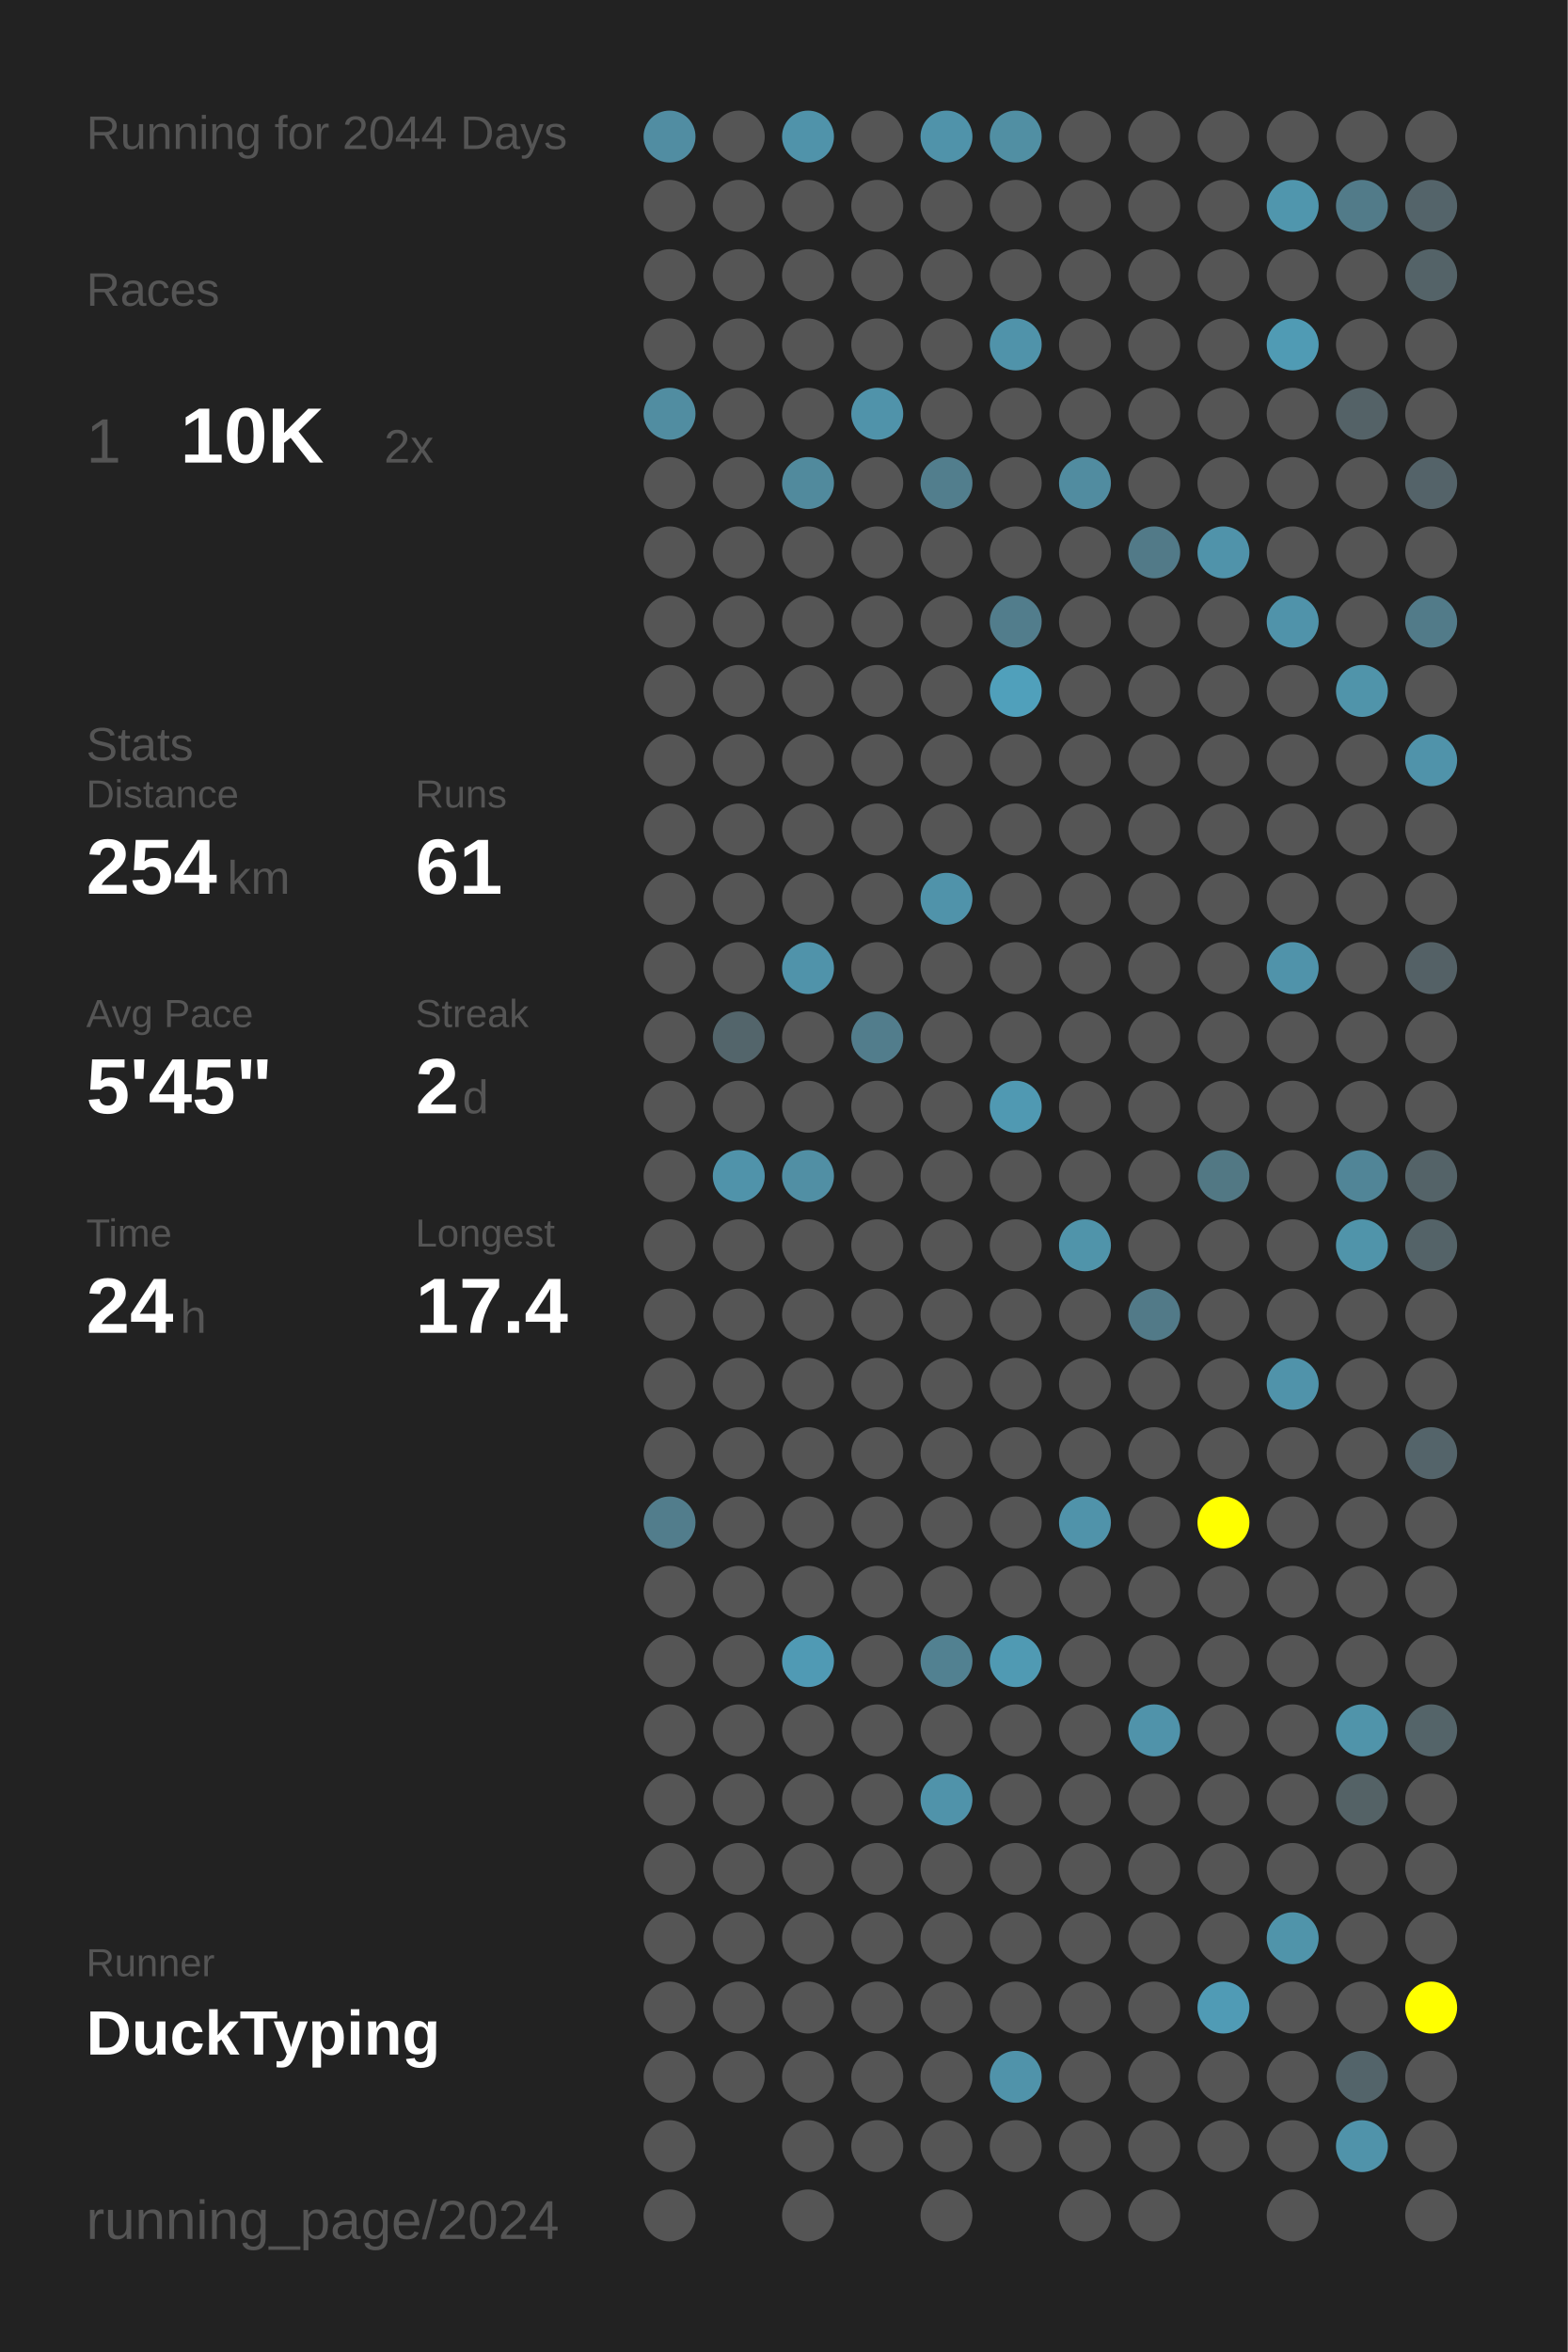
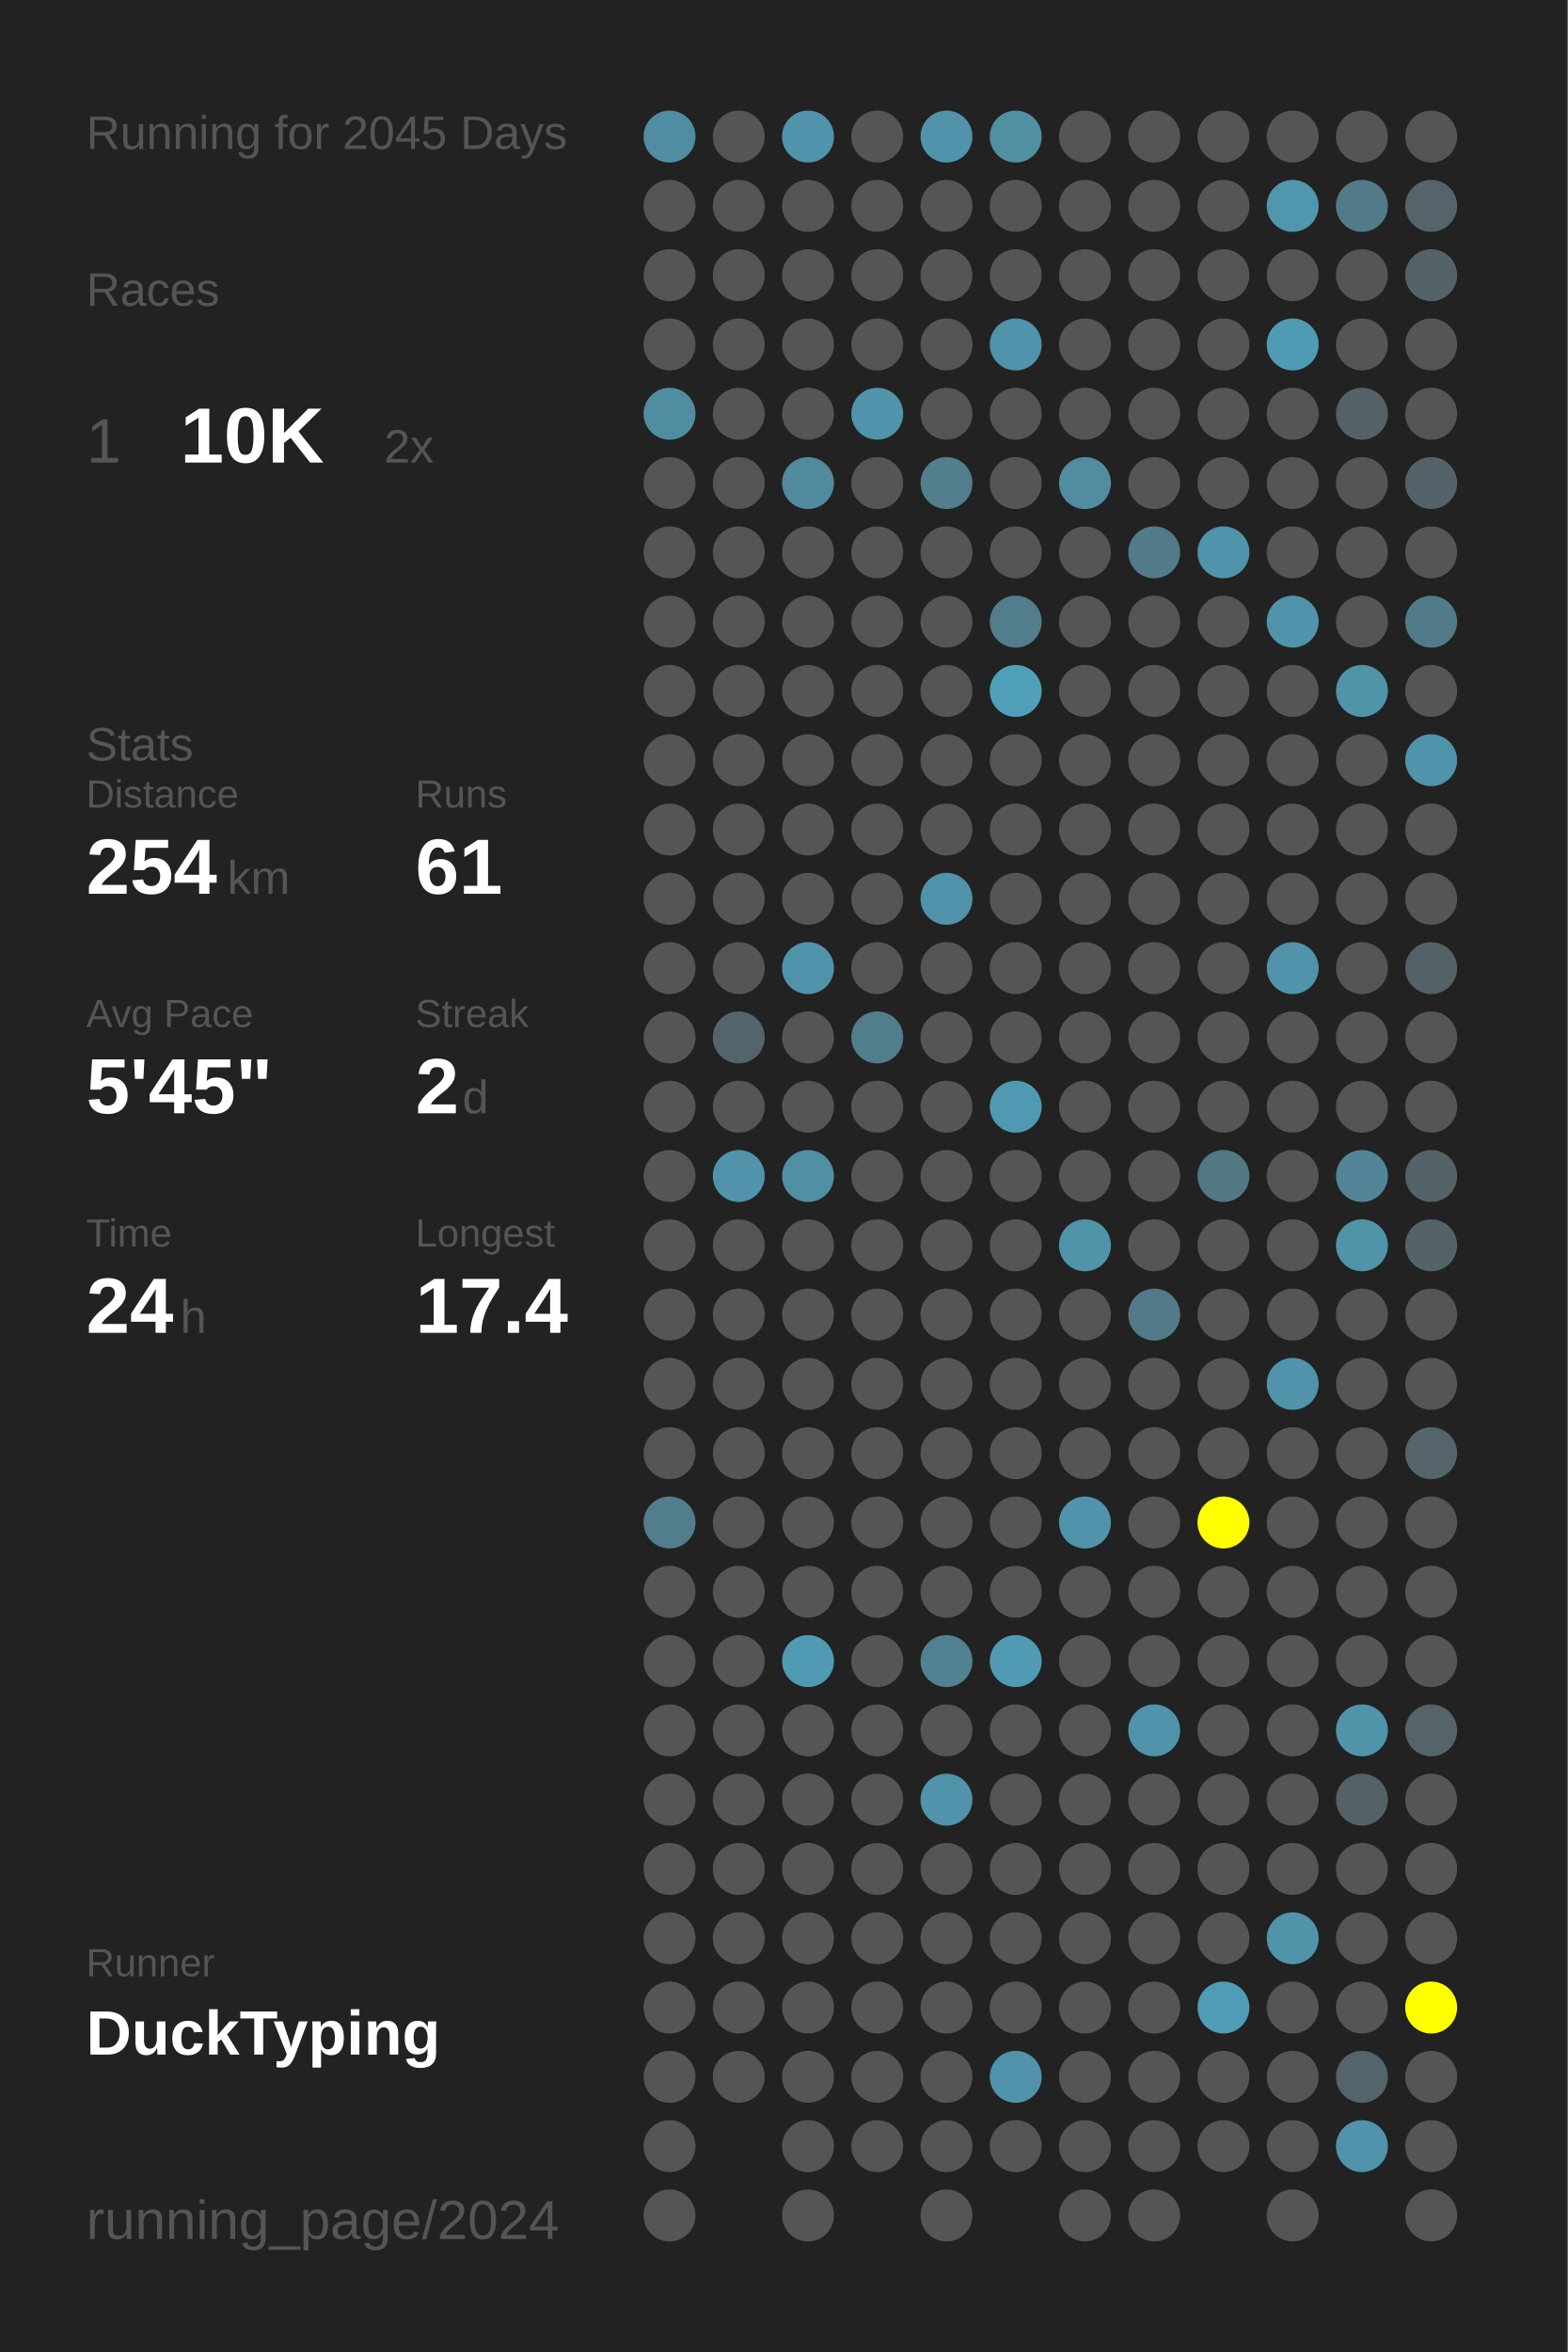
<svg xmlns="http://www.w3.org/2000/svg" baseProfile="full" height="300mm" version="1.1" viewBox="0,0,200,300" width="200mm">
  <defs />
  <rect fill="#222222" height="300" width="200" x="0" y="0" />
-   <text fill="#555555" style="font-size:6px; font-family:Arial;" x="11" y="19">Running for 2044 Days</text>
+   <text fill="#555555" style="font-size:6px; font-family:Arial;" x="11" y="19">Running for 2045 Days</text>
  <text fill="#555555" style="font-size:6px; font-family:Arial;" x="11" y="39">Races</text>
  <text fill="#555555" style="font-size:8px; font-family:Arial;" x="11" y="59">1</text>
  <text fill="#FFFFFF" style="font-size:10px; font-family:Arial; font-weight:bold;" x="23" y="59">10K</text>
  <text fill="#555555" style="font-size:6px; font-family:Arial;" x="49" y="59">2x</text>
  <text fill="#555555" style="font-size:6px; font-family:Arial;" x="11" y="97">Stats</text>
  <text fill="#555555" style="font-size:5px; font-family:Arial;" x="11" y="103">Distance</text>
  <text fill="#FFFFFF" style="font-size:10px; font-family:Arial; font-weight:bold;" x="11" y="114">254</text>
  <text fill="#555555" style="font-size:6px; font-family:Arial;" x="29" y="114">km</text>
  <text fill="#555555" style="font-size:5px; font-family:Arial;" x="53" y="103">Runs</text>
  <text fill="#FFFFFF" style="font-size:10px; font-family:Arial; font-weight:bold;" x="53" y="114">61</text>
  <text fill="#555555" style="font-size:5px; font-family:Arial;" x="11" y="131">Avg Pace</text>
  <text fill="#FFFFFF" style="font-size:10px; font-family:Arial; font-weight:bold;" x="11" y="142">5'45"</text>
  <text fill="#555555" style="font-size:5px; font-family:Arial;" x="53" y="131">Streak</text>
  <text fill="#FFFFFF" style="font-size:10px; font-family:Arial; font-weight:bold;" x="53" y="142">2</text>
  <text fill="#555555" style="font-size:6px; font-family:Arial;" x="59" y="142">d</text>
  <text fill="#555555" style="font-size:5px; font-family:Arial;" x="11" y="159">Time</text>
  <text fill="#FFFFFF" style="font-size:10px; font-family:Arial; font-weight:bold;" x="11" y="170">24</text>
  <text fill="#555555" style="font-size:6px; font-family:Arial;" x="23" y="170">h</text>
  <text fill="#555555" style="font-size:5px; font-family:Arial;" x="53" y="159">Longest</text>
  <text fill="#FFFFFF" style="font-size:10px; font-family:Arial; font-weight:bold;" x="53" y="170">17.4</text>
  <text fill="#555555" style="font-size:5px; font-family:Arial;" x="11" y="252.065">Runner</text>
  <text fill="#FFFFFF" style="font-size:8px; font-family:Arial; font-weight:bold;" x="11" y="262.065">DuckTyping</text>
  <text fill="#555555" style="font-size:7px; font-family:Arial;" x="11" y="285.581">running_page/2024</text>
  <circle cx="85.417" cy="17.419" fill="#518da2" r="3.312" />
  <circle cx="85.417" cy="26.258" fill="#555555" r="3.312" />
  <circle cx="85.417" cy="35.097" fill="#555555" r="3.312" />
  <circle cx="85.417" cy="43.935" fill="#555555" r="3.312" />
  <circle cx="85.417" cy="52.774" fill="#518da1" r="3.312" />
  <circle cx="85.417" cy="61.613" fill="#555555" r="3.312" />
  <circle cx="85.417" cy="70.452" fill="#555555" r="3.312" />
  <circle cx="85.417" cy="79.29" fill="#555555" r="3.312" />
  <circle cx="85.417" cy="88.129" fill="#555555" r="3.312" />
  <circle cx="85.417" cy="96.968" fill="#555555" r="3.312" />
  <circle cx="85.417" cy="105.806" fill="#555555" r="3.312" />
  <circle cx="85.417" cy="114.645" fill="#555555" r="3.312" />
  <circle cx="85.417" cy="123.484" fill="#555555" r="3.312" />
  <circle cx="85.417" cy="132.323" fill="#555555" r="3.312" />
  <circle cx="85.417" cy="141.161" fill="#555555" r="3.312" />
  <circle cx="85.417" cy="150" fill="#555555" r="3.312" />
  <circle cx="85.417" cy="158.839" fill="#555555" r="3.312" />
  <circle cx="85.417" cy="167.677" fill="#555555" r="3.312" />
  <circle cx="85.417" cy="176.516" fill="#555555" r="3.312" />
  <circle cx="85.417" cy="185.355" fill="#555555" r="3.312" />
  <circle cx="85.417" cy="194.194" fill="#527d8c" r="3.312" />
  <circle cx="85.417" cy="203.032" fill="#555555" r="3.312" />
  <circle cx="85.417" cy="211.871" fill="#555555" r="3.312" />
  <circle cx="85.417" cy="220.71" fill="#555555" r="3.312" />
  <circle cx="85.417" cy="229.548" fill="#555555" r="3.312" />
  <circle cx="85.417" cy="238.387" fill="#555555" r="3.312" />
  <circle cx="85.417" cy="247.226" fill="#555555" r="3.312" />
  <circle cx="85.417" cy="256.065" fill="#555555" r="3.312" />
  <circle cx="85.417" cy="264.903" fill="#555555" r="3.312" />
  <circle cx="85.417" cy="273.742" fill="#555555" r="3.312" />
  <circle cx="85.417" cy="282.581" fill="#555555" r="3.312" />
  <circle cx="94.25" cy="17.419" fill="#555555" r="3.312" />
  <circle cx="94.25" cy="26.258" fill="#555555" r="3.312" />
  <circle cx="94.25" cy="35.097" fill="#555555" r="3.312" />
  <circle cx="94.25" cy="43.935" fill="#555555" r="3.312" />
  <circle cx="94.25" cy="52.774" fill="#555555" r="3.312" />
  <circle cx="94.25" cy="61.613" fill="#555555" r="3.312" />
  <circle cx="94.25" cy="70.452" fill="#555555" r="3.312" />
  <circle cx="94.25" cy="79.29" fill="#555555" r="3.312" />
  <circle cx="94.25" cy="88.129" fill="#555555" r="3.312" />
  <circle cx="94.25" cy="96.968" fill="#555555" r="3.312" />
  <circle cx="94.25" cy="105.806" fill="#555555" r="3.312" />
  <circle cx="94.25" cy="114.645" fill="#555555" r="3.312" />
  <circle cx="94.25" cy="123.484" fill="#555555" r="3.312" />
  <circle cx="94.25" cy="132.323" fill="#53656b" r="3.312" />
  <circle cx="94.25" cy="141.161" fill="#555555" r="3.312" />
  <circle cx="94.25" cy="150" fill="#5093aa" r="3.312" />
  <circle cx="94.25" cy="158.839" fill="#555555" r="3.312" />
  <circle cx="94.25" cy="167.677" fill="#555555" r="3.312" />
  <circle cx="94.25" cy="176.516" fill="#555555" r="3.312" />
  <circle cx="94.25" cy="185.355" fill="#555555" r="3.312" />
  <circle cx="94.25" cy="194.194" fill="#555555" r="3.312" />
  <circle cx="94.25" cy="203.032" fill="#555555" r="3.312" />
  <circle cx="94.25" cy="211.871" fill="#555555" r="3.312" />
  <circle cx="94.25" cy="220.71" fill="#555555" r="3.312" />
  <circle cx="94.25" cy="229.548" fill="#555555" r="3.312" />
  <circle cx="94.25" cy="238.387" fill="#555555" r="3.312" />
  <circle cx="94.25" cy="247.226" fill="#555555" r="3.312" />
  <circle cx="94.25" cy="256.065" fill="#555555" r="3.312" />
  <circle cx="94.25" cy="264.903" fill="#555555" r="3.312" />
  <circle cx="103.083" cy="17.419" fill="#5093aa" r="3.312" />
  <circle cx="103.083" cy="26.258" fill="#555555" r="3.312" />
  <circle cx="103.083" cy="35.097" fill="#555555" r="3.312" />
  <circle cx="103.083" cy="43.935" fill="#555555" r="3.312" />
  <circle cx="103.083" cy="52.774" fill="#555555" r="3.312" />
  <circle cx="103.083" cy="61.613" fill="#518a9d" r="3.312" />
  <circle cx="103.083" cy="70.452" fill="#555555" r="3.312" />
  <circle cx="103.083" cy="79.29" fill="#555555" r="3.312" />
  <circle cx="103.083" cy="88.129" fill="#555555" r="3.312" />
  <circle cx="103.083" cy="96.968" fill="#555555" r="3.312" />
  <circle cx="103.083" cy="105.806" fill="#555555" r="3.312" />
  <circle cx="103.083" cy="114.645" fill="#555555" r="3.312" />
  <circle cx="103.083" cy="123.484" fill="#5093aa" r="3.312" />
  <circle cx="103.083" cy="132.323" fill="#555555" r="3.312" />
  <circle cx="103.083" cy="141.161" fill="#555555" r="3.312" />
  <circle cx="103.083" cy="150" fill="#518fa4" r="3.312" />
  <circle cx="103.083" cy="158.839" fill="#555555" r="3.312" />
  <circle cx="103.083" cy="167.677" fill="#555555" r="3.312" />
  <circle cx="103.083" cy="176.516" fill="#555555" r="3.312" />
  <circle cx="103.083" cy="185.355" fill="#555555" r="3.312" />
  <circle cx="103.083" cy="194.194" fill="#555555" r="3.312" />
  <circle cx="103.083" cy="203.032" fill="#555555" r="3.312" />
  <circle cx="103.083" cy="211.871" fill="#509ab4" r="3.312" />
  <circle cx="103.083" cy="220.71" fill="#555555" r="3.312" />
  <circle cx="103.083" cy="229.548" fill="#555555" r="3.312" />
  <circle cx="103.083" cy="238.387" fill="#555555" r="3.312" />
  <circle cx="103.083" cy="247.226" fill="#555555" r="3.312" />
  <circle cx="103.083" cy="256.065" fill="#555555" r="3.312" />
  <circle cx="103.083" cy="264.903" fill="#555555" r="3.312" />
  <circle cx="103.083" cy="273.742" fill="#555555" r="3.312" />
  <circle cx="103.083" cy="282.581" fill="#555555" r="3.312" />
  <circle cx="111.917" cy="17.419" fill="#555555" r="3.312" />
  <circle cx="111.917" cy="26.258" fill="#555555" r="3.312" />
  <circle cx="111.917" cy="35.097" fill="#555555" r="3.312" />
  <circle cx="111.917" cy="43.935" fill="#555555" r="3.312" />
  <circle cx="111.917" cy="52.774" fill="#5093aa" r="3.312" />
  <circle cx="111.917" cy="61.613" fill="#555555" r="3.312" />
  <circle cx="111.917" cy="70.452" fill="#555555" r="3.312" />
  <circle cx="111.917" cy="79.29" fill="#555555" r="3.312" />
  <circle cx="111.917" cy="88.129" fill="#555555" r="3.312" />
  <circle cx="111.917" cy="96.968" fill="#555555" r="3.312" />
  <circle cx="111.917" cy="105.806" fill="#555555" r="3.312" />
  <circle cx="111.917" cy="114.645" fill="#555555" r="3.312" />
  <circle cx="111.917" cy="123.484" fill="#555555" r="3.312" />
  <circle cx="111.917" cy="132.323" fill="#527d8c" r="3.312" />
  <circle cx="111.917" cy="141.161" fill="#555555" r="3.312" />
  <circle cx="111.917" cy="150" fill="#555555" r="3.312" />
  <circle cx="111.917" cy="158.839" fill="#555555" r="3.312" />
  <circle cx="111.917" cy="167.677" fill="#555555" r="3.312" />
  <circle cx="111.917" cy="176.516" fill="#555555" r="3.312" />
  <circle cx="111.917" cy="185.355" fill="#555555" r="3.312" />
  <circle cx="111.917" cy="194.194" fill="#555555" r="3.312" />
  <circle cx="111.917" cy="203.032" fill="#555555" r="3.312" />
  <circle cx="111.917" cy="211.871" fill="#555555" r="3.312" />
  <circle cx="111.917" cy="220.71" fill="#555555" r="3.312" />
  <circle cx="111.917" cy="229.548" fill="#555555" r="3.312" />
  <circle cx="111.917" cy="238.387" fill="#555555" r="3.312" />
  <circle cx="111.917" cy="247.226" fill="#555555" r="3.312" />
  <circle cx="111.917" cy="256.065" fill="#555555" r="3.312" />
  <circle cx="111.917" cy="264.903" fill="#555555" r="3.312" />
  <circle cx="111.917" cy="273.742" fill="#555555" r="3.312" />
  <circle cx="120.75" cy="17.419" fill="#5093aa" r="3.312" />
  <circle cx="120.75" cy="26.258" fill="#555555" r="3.312" />
  <circle cx="120.75" cy="35.097" fill="#555555" r="3.312" />
  <circle cx="120.75" cy="43.935" fill="#555555" r="3.312" />
  <circle cx="120.75" cy="52.774" fill="#555555" r="3.312" />
  <circle cx="120.75" cy="61.613" fill="#527e8d" r="3.312" />
  <circle cx="120.75" cy="70.452" fill="#555555" r="3.312" />
  <circle cx="120.75" cy="79.29" fill="#555555" r="3.312" />
  <circle cx="120.75" cy="88.129" fill="#555555" r="3.312" />
  <circle cx="120.75" cy="96.968" fill="#555555" r="3.312" />
  <circle cx="120.75" cy="105.806" fill="#555555" r="3.312" />
  <circle cx="120.75" cy="114.645" fill="#5093aa" r="3.312" />
  <circle cx="120.75" cy="123.484" fill="#555555" r="3.312" />
  <circle cx="120.75" cy="132.323" fill="#555555" r="3.312" />
  <circle cx="120.75" cy="141.161" fill="#555555" r="3.312" />
  <circle cx="120.75" cy="150" fill="#555555" r="3.312" />
  <circle cx="120.75" cy="158.839" fill="#555555" r="3.312" />
  <circle cx="120.75" cy="167.677" fill="#555555" r="3.312" />
  <circle cx="120.75" cy="176.516" fill="#555555" r="3.312" />
  <circle cx="120.75" cy="185.355" fill="#555555" r="3.312" />
  <circle cx="120.75" cy="194.194" fill="#555555" r="3.312" />
  <circle cx="120.75" cy="203.032" fill="#555555" r="3.312" />
  <circle cx="120.75" cy="211.871" fill="#528191" r="3.312" />
  <circle cx="120.75" cy="220.71" fill="#555555" r="3.312" />
  <circle cx="120.75" cy="229.548" fill="#5093aa" r="3.312" />
  <circle cx="120.75" cy="238.387" fill="#555555" r="3.312" />
  <circle cx="120.75" cy="247.226" fill="#555555" r="3.312" />
  <circle cx="120.75" cy="256.065" fill="#555555" r="3.312" />
  <circle cx="120.75" cy="264.903" fill="#555555" r="3.312" />
  <circle cx="120.75" cy="273.742" fill="#555555" r="3.312" />
  <circle cx="120.75" cy="282.581" fill="#555555" r="3.312" />
  <circle cx="129.583" cy="17.419" fill="#518fa3" r="3.312" />
  <circle cx="129.583" cy="26.258" fill="#555555" r="3.312" />
  <circle cx="129.583" cy="35.097" fill="#555555" r="3.312" />
  <circle cx="129.583" cy="43.935" fill="#5093aa" r="3.312" />
  <circle cx="129.583" cy="52.774" fill="#555555" r="3.312" />
  <circle cx="129.583" cy="61.613" fill="#555555" r="3.312" />
  <circle cx="129.583" cy="70.452" fill="#555555" r="3.312" />
  <circle cx="129.583" cy="79.29" fill="#527d8c" r="3.312" />
  <circle cx="129.583" cy="88.129" fill="#50a0bb" r="3.312" />
  <circle cx="129.583" cy="96.968" fill="#555555" r="3.312" />
  <circle cx="129.583" cy="105.806" fill="#555555" r="3.312" />
  <circle cx="129.583" cy="114.645" fill="#555555" r="3.312" />
  <circle cx="129.583" cy="123.484" fill="#555555" r="3.312" />
  <circle cx="129.583" cy="132.323" fill="#555555" r="3.312" />
  <circle cx="129.583" cy="141.161" fill="#5099b2" r="3.312" />
  <circle cx="129.583" cy="150" fill="#555555" r="3.312" />
  <circle cx="129.583" cy="158.839" fill="#555555" r="3.312" />
  <circle cx="129.583" cy="167.677" fill="#555555" r="3.312" />
  <circle cx="129.583" cy="176.516" fill="#555555" r="3.312" />
  <circle cx="129.583" cy="185.355" fill="#555555" r="3.312" />
  <circle cx="129.583" cy="194.194" fill="#555555" r="3.312" />
  <circle cx="129.583" cy="203.032" fill="#555555" r="3.312" />
  <circle cx="129.583" cy="211.871" fill="#509ab3" r="3.312" />
  <circle cx="129.583" cy="220.71" fill="#555555" r="3.312" />
  <circle cx="129.583" cy="229.548" fill="#555555" r="3.312" />
  <circle cx="129.583" cy="238.387" fill="#555555" r="3.312" />
  <circle cx="129.583" cy="247.226" fill="#555555" r="3.312" />
  <circle cx="129.583" cy="256.065" fill="#555555" r="3.312" />
  <circle cx="129.583" cy="264.903" fill="#5093aa" r="3.312" />
  <circle cx="129.583" cy="273.742" fill="#555555" r="3.312" />
  <circle cx="138.417" cy="17.419" fill="#555555" r="3.312" />
  <circle cx="138.417" cy="26.258" fill="#555555" r="3.312" />
  <circle cx="138.417" cy="35.097" fill="#555555" r="3.312" />
  <circle cx="138.417" cy="43.935" fill="#555555" r="3.312" />
  <circle cx="138.417" cy="52.774" fill="#555555" r="3.312" />
  <circle cx="138.417" cy="61.613" fill="#518ca0" r="3.312" />
  <circle cx="138.417" cy="70.452" fill="#555555" r="3.312" />
  <circle cx="138.417" cy="79.29" fill="#555555" r="3.312" />
  <circle cx="138.417" cy="88.129" fill="#555555" r="3.312" />
  <circle cx="138.417" cy="96.968" fill="#555555" r="3.312" />
  <circle cx="138.417" cy="105.806" fill="#555555" r="3.312" />
  <circle cx="138.417" cy="114.645" fill="#555555" r="3.312" />
  <circle cx="138.417" cy="123.484" fill="#555555" r="3.312" />
  <circle cx="138.417" cy="132.323" fill="#555555" r="3.312" />
  <circle cx="138.417" cy="141.161" fill="#555555" r="3.312" />
  <circle cx="138.417" cy="150" fill="#555555" r="3.312" />
  <circle cx="138.417" cy="158.839" fill="#5094aa" r="3.312" />
  <circle cx="138.417" cy="167.677" fill="#555555" r="3.312" />
  <circle cx="138.417" cy="176.516" fill="#555555" r="3.312" />
  <circle cx="138.417" cy="185.355" fill="#555555" r="3.312" />
  <circle cx="138.417" cy="194.194" fill="#5093aa" r="3.312" />
  <circle cx="138.417" cy="203.032" fill="#555555" r="3.312" />
  <circle cx="138.417" cy="211.871" fill="#555555" r="3.312" />
  <circle cx="138.417" cy="220.71" fill="#555555" r="3.312" />
  <circle cx="138.417" cy="229.548" fill="#555555" r="3.312" />
  <circle cx="138.417" cy="238.387" fill="#555555" r="3.312" />
  <circle cx="138.417" cy="247.226" fill="#555555" r="3.312" />
  <circle cx="138.417" cy="256.065" fill="#555555" r="3.312" />
  <circle cx="138.417" cy="264.903" fill="#555555" r="3.312" />
  <circle cx="138.417" cy="273.742" fill="#555555" r="3.312" />
  <circle cx="138.417" cy="282.581" fill="#555555" r="3.312" />
  <circle cx="147.25" cy="17.419" fill="#555555" r="3.312" />
  <circle cx="147.25" cy="26.258" fill="#555555" r="3.312" />
  <circle cx="147.25" cy="35.097" fill="#555555" r="3.312" />
  <circle cx="147.25" cy="43.935" fill="#555555" r="3.312" />
  <circle cx="147.25" cy="52.774" fill="#555555" r="3.312" />
  <circle cx="147.25" cy="61.613" fill="#555555" r="3.312" />
  <circle cx="147.25" cy="70.452" fill="#527a88" r="3.312" />
  <circle cx="147.25" cy="79.29" fill="#555555" r="3.312" />
  <circle cx="147.25" cy="88.129" fill="#555555" r="3.312" />
  <circle cx="147.25" cy="96.968" fill="#555555" r="3.312" />
  <circle cx="147.25" cy="105.806" fill="#555555" r="3.312" />
  <circle cx="147.25" cy="114.645" fill="#555555" r="3.312" />
  <circle cx="147.25" cy="123.484" fill="#555555" r="3.312" />
  <circle cx="147.25" cy="132.323" fill="#555555" r="3.312" />
  <circle cx="147.25" cy="141.161" fill="#555555" r="3.312" />
  <circle cx="147.25" cy="150" fill="#555555" r="3.312" />
  <circle cx="147.25" cy="158.839" fill="#555555" r="3.312" />
  <circle cx="147.25" cy="167.677" fill="#527a88" r="3.312" />
  <circle cx="147.25" cy="176.516" fill="#555555" r="3.312" />
  <circle cx="147.25" cy="185.355" fill="#555555" r="3.312" />
  <circle cx="147.25" cy="194.194" fill="#555555" r="3.312" />
  <circle cx="147.25" cy="203.032" fill="#555555" r="3.312" />
  <circle cx="147.25" cy="211.871" fill="#555555" r="3.312" />
  <circle cx="147.25" cy="220.71" fill="#5093aa" r="3.312" />
  <circle cx="147.25" cy="229.548" fill="#555555" r="3.312" />
  <circle cx="147.25" cy="238.387" fill="#555555" r="3.312" />
  <circle cx="147.25" cy="247.226" fill="#555555" r="3.312" />
  <circle cx="147.25" cy="256.065" fill="#555555" r="3.312" />
  <circle cx="147.25" cy="264.903" fill="#555555" r="3.312" />
  <circle cx="147.25" cy="273.742" fill="#555555" r="3.312" />
  <circle cx="147.25" cy="282.581" fill="#555555" r="3.312" />
  <circle cx="156.083" cy="17.419" fill="#555555" r="3.312" />
  <circle cx="156.083" cy="26.258" fill="#555555" r="3.312" />
  <circle cx="156.083" cy="35.097" fill="#555555" r="3.312" />
  <circle cx="156.083" cy="43.935" fill="#555555" r="3.312" />
  <circle cx="156.083" cy="52.774" fill="#555555" r="3.312" />
  <circle cx="156.083" cy="61.613" fill="#555555" r="3.312" />
  <circle cx="156.083" cy="70.452" fill="#5093aa" r="3.312" />
  <circle cx="156.083" cy="79.29" fill="#555555" r="3.312" />
  <circle cx="156.083" cy="88.129" fill="#555555" r="3.312" />
  <circle cx="156.083" cy="96.968" fill="#555555" r="3.312" />
  <circle cx="156.083" cy="105.806" fill="#555555" r="3.312" />
  <circle cx="156.083" cy="114.645" fill="#555555" r="3.312" />
  <circle cx="156.083" cy="123.484" fill="#555555" r="3.312" />
  <circle cx="156.083" cy="132.323" fill="#555555" r="3.312" />
  <circle cx="156.083" cy="141.161" fill="#555555" r="3.312" />
  <circle cx="156.083" cy="150" fill="#527884" r="3.312" />
  <circle cx="156.083" cy="158.839" fill="#555555" r="3.312" />
  <circle cx="156.083" cy="167.677" fill="#555555" r="3.312" />
  <circle cx="156.083" cy="176.516" fill="#555555" r="3.312" />
  <circle cx="156.083" cy="185.355" fill="#555555" r="3.312" />
  <circle cx="156.083" cy="194.194" fill="#FFFF00" r="3.312" />
  <circle cx="156.083" cy="203.032" fill="#555555" r="3.312" />
  <circle cx="156.083" cy="211.871" fill="#555555" r="3.312" />
  <circle cx="156.083" cy="220.71" fill="#555555" r="3.312" />
  <circle cx="156.083" cy="229.548" fill="#555555" r="3.312" />
  <circle cx="156.083" cy="238.387" fill="#555555" r="3.312" />
  <circle cx="156.083" cy="247.226" fill="#555555" r="3.312" />
  <circle cx="156.083" cy="256.065" fill="#509bb5" r="3.312" />
  <circle cx="156.083" cy="264.903" fill="#555555" r="3.312" />
  <circle cx="156.083" cy="273.742" fill="#555555" r="3.312" />
  <circle cx="164.917" cy="17.419" fill="#555555" r="3.312" />
  <circle cx="164.917" cy="26.258" fill="#5096ad" r="3.312" />
  <circle cx="164.917" cy="35.097" fill="#555555" r="3.312" />
  <circle cx="164.917" cy="43.935" fill="#509bb4" r="3.312" />
  <circle cx="164.917" cy="52.774" fill="#555555" r="3.312" />
  <circle cx="164.917" cy="61.613" fill="#555555" r="3.312" />
  <circle cx="164.917" cy="70.452" fill="#555555" r="3.312" />
  <circle cx="164.917" cy="79.29" fill="#5093aa" r="3.312" />
  <circle cx="164.917" cy="88.129" fill="#555555" r="3.312" />
  <circle cx="164.917" cy="96.968" fill="#555555" r="3.312" />
  <circle cx="164.917" cy="105.806" fill="#555555" r="3.312" />
  <circle cx="164.917" cy="114.645" fill="#555555" r="3.312" />
  <circle cx="164.917" cy="123.484" fill="#5093aa" r="3.312" />
  <circle cx="164.917" cy="132.323" fill="#555555" r="3.312" />
  <circle cx="164.917" cy="141.161" fill="#555555" r="3.312" />
  <circle cx="164.917" cy="150" fill="#555555" r="3.312" />
  <circle cx="164.917" cy="158.839" fill="#555555" r="3.312" />
  <circle cx="164.917" cy="167.677" fill="#555555" r="3.312" />
  <circle cx="164.917" cy="176.516" fill="#5093aa" r="3.312" />
  <circle cx="164.917" cy="185.355" fill="#555555" r="3.312" />
  <circle cx="164.917" cy="194.194" fill="#555555" r="3.312" />
  <circle cx="164.917" cy="203.032" fill="#555555" r="3.312" />
  <circle cx="164.917" cy="211.871" fill="#555555" r="3.312" />
  <circle cx="164.917" cy="220.71" fill="#555555" r="3.312" />
  <circle cx="164.917" cy="229.548" fill="#555555" r="3.312" />
  <circle cx="164.917" cy="238.387" fill="#555555" r="3.312" />
  <circle cx="164.917" cy="247.226" fill="#5094aa" r="3.312" />
  <circle cx="164.917" cy="256.065" fill="#555555" r="3.312" />
  <circle cx="164.917" cy="264.903" fill="#555555" r="3.312" />
  <circle cx="164.917" cy="273.742" fill="#555555" r="3.312" />
  <circle cx="164.917" cy="282.581" fill="#555555" r="3.312" />
  <circle cx="173.75" cy="17.419" fill="#555555" r="3.312" />
  <circle cx="173.75" cy="26.258" fill="#527b89" r="3.312" />
  <circle cx="173.75" cy="35.097" fill="#555555" r="3.312" />
  <circle cx="173.75" cy="43.935" fill="#555555" r="3.312" />
  <circle cx="173.75" cy="52.774" fill="#546267" r="3.312" />
  <circle cx="173.75" cy="61.613" fill="#555555" r="3.312" />
  <circle cx="173.75" cy="70.452" fill="#555555" r="3.312" />
  <circle cx="173.75" cy="79.29" fill="#555555" r="3.312" />
  <circle cx="173.75" cy="88.129" fill="#5094aa" r="3.312" />
  <circle cx="173.75" cy="96.968" fill="#555555" r="3.312" />
  <circle cx="173.75" cy="105.806" fill="#555555" r="3.312" />
  <circle cx="173.75" cy="114.645" fill="#555555" r="3.312" />
  <circle cx="173.75" cy="123.484" fill="#555555" r="3.312" />
  <circle cx="173.75" cy="132.323" fill="#555555" r="3.312" />
  <circle cx="173.75" cy="141.161" fill="#555555" r="3.312" />
  <circle cx="173.75" cy="150" fill="#518597" r="3.312" />
  <circle cx="173.75" cy="158.839" fill="#5094aa" r="3.312" />
  <circle cx="173.75" cy="167.677" fill="#555555" r="3.312" />
  <circle cx="173.75" cy="176.516" fill="#555555" r="3.312" />
  <circle cx="173.75" cy="185.355" fill="#555555" r="3.312" />
  <circle cx="173.75" cy="194.194" fill="#555555" r="3.312" />
  <circle cx="173.75" cy="203.032" fill="#555555" r="3.312" />
  <circle cx="173.75" cy="211.871" fill="#555555" r="3.312" />
  <circle cx="173.75" cy="220.71" fill="#5094aa" r="3.312" />
  <circle cx="173.75" cy="229.548" fill="#546266" r="3.312" />
  <circle cx="173.75" cy="238.387" fill="#555555" r="3.312" />
  <circle cx="173.75" cy="247.226" fill="#555555" r="3.312" />
  <circle cx="173.75" cy="256.065" fill="#555555" r="3.312" />
  <circle cx="173.75" cy="264.903" fill="#53646a" r="3.312" />
  <circle cx="173.75" cy="273.742" fill="#5093aa" r="3.312" />
  <circle cx="182.583" cy="17.419" fill="#555555" r="3.312" />
  <circle cx="182.583" cy="26.258" fill="#54646a" r="3.312" />
  <circle cx="182.583" cy="35.097" fill="#546368" r="3.312" />
  <circle cx="182.583" cy="43.935" fill="#555555" r="3.312" />
  <circle cx="182.583" cy="52.774" fill="#555555" r="3.312" />
  <circle cx="182.583" cy="61.613" fill="#546369" r="3.312" />
  <circle cx="182.583" cy="70.452" fill="#555555" r="3.312" />
  <circle cx="182.583" cy="79.29" fill="#527b89" r="3.312" />
  <circle cx="182.583" cy="88.129" fill="#555555" r="3.312" />
  <circle cx="182.583" cy="96.968" fill="#5093aa" r="3.312" />
  <circle cx="182.583" cy="105.806" fill="#555555" r="3.312" />
  <circle cx="182.583" cy="114.645" fill="#555555" r="3.312" />
  <circle cx="182.583" cy="123.484" fill="#546166" r="3.312" />
  <circle cx="182.583" cy="132.323" fill="#555555" r="3.312" />
  <circle cx="182.583" cy="141.161" fill="#555555" r="3.312" />
  <circle cx="182.583" cy="150" fill="#546368" r="3.312" />
  <circle cx="182.583" cy="158.839" fill="#546368" r="3.312" />
  <circle cx="182.583" cy="167.677" fill="#555555" r="3.312" />
  <circle cx="182.583" cy="176.516" fill="#555555" r="3.312" />
  <circle cx="182.583" cy="185.355" fill="#54646a" r="3.312" />
  <circle cx="182.583" cy="194.194" fill="#555555" r="3.312" />
  <circle cx="182.583" cy="203.032" fill="#555555" r="3.312" />
  <circle cx="182.583" cy="211.871" fill="#555555" r="3.312" />
  <circle cx="182.583" cy="220.71" fill="#546469" r="3.312" />
  <circle cx="182.583" cy="229.548" fill="#555555" r="3.312" />
  <circle cx="182.583" cy="238.387" fill="#555555" r="3.312" />
  <circle cx="182.583" cy="247.226" fill="#555555" r="3.312" />
  <circle cx="182.583" cy="256.065" fill="#FFFF00" r="3.312" />
  <circle cx="182.583" cy="264.903" fill="#555555" r="3.312" />
  <circle cx="182.583" cy="273.742" fill="#555555" r="3.312" />
  <circle cx="182.583" cy="282.581" fill="#555555" r="3.312" />
</svg>
